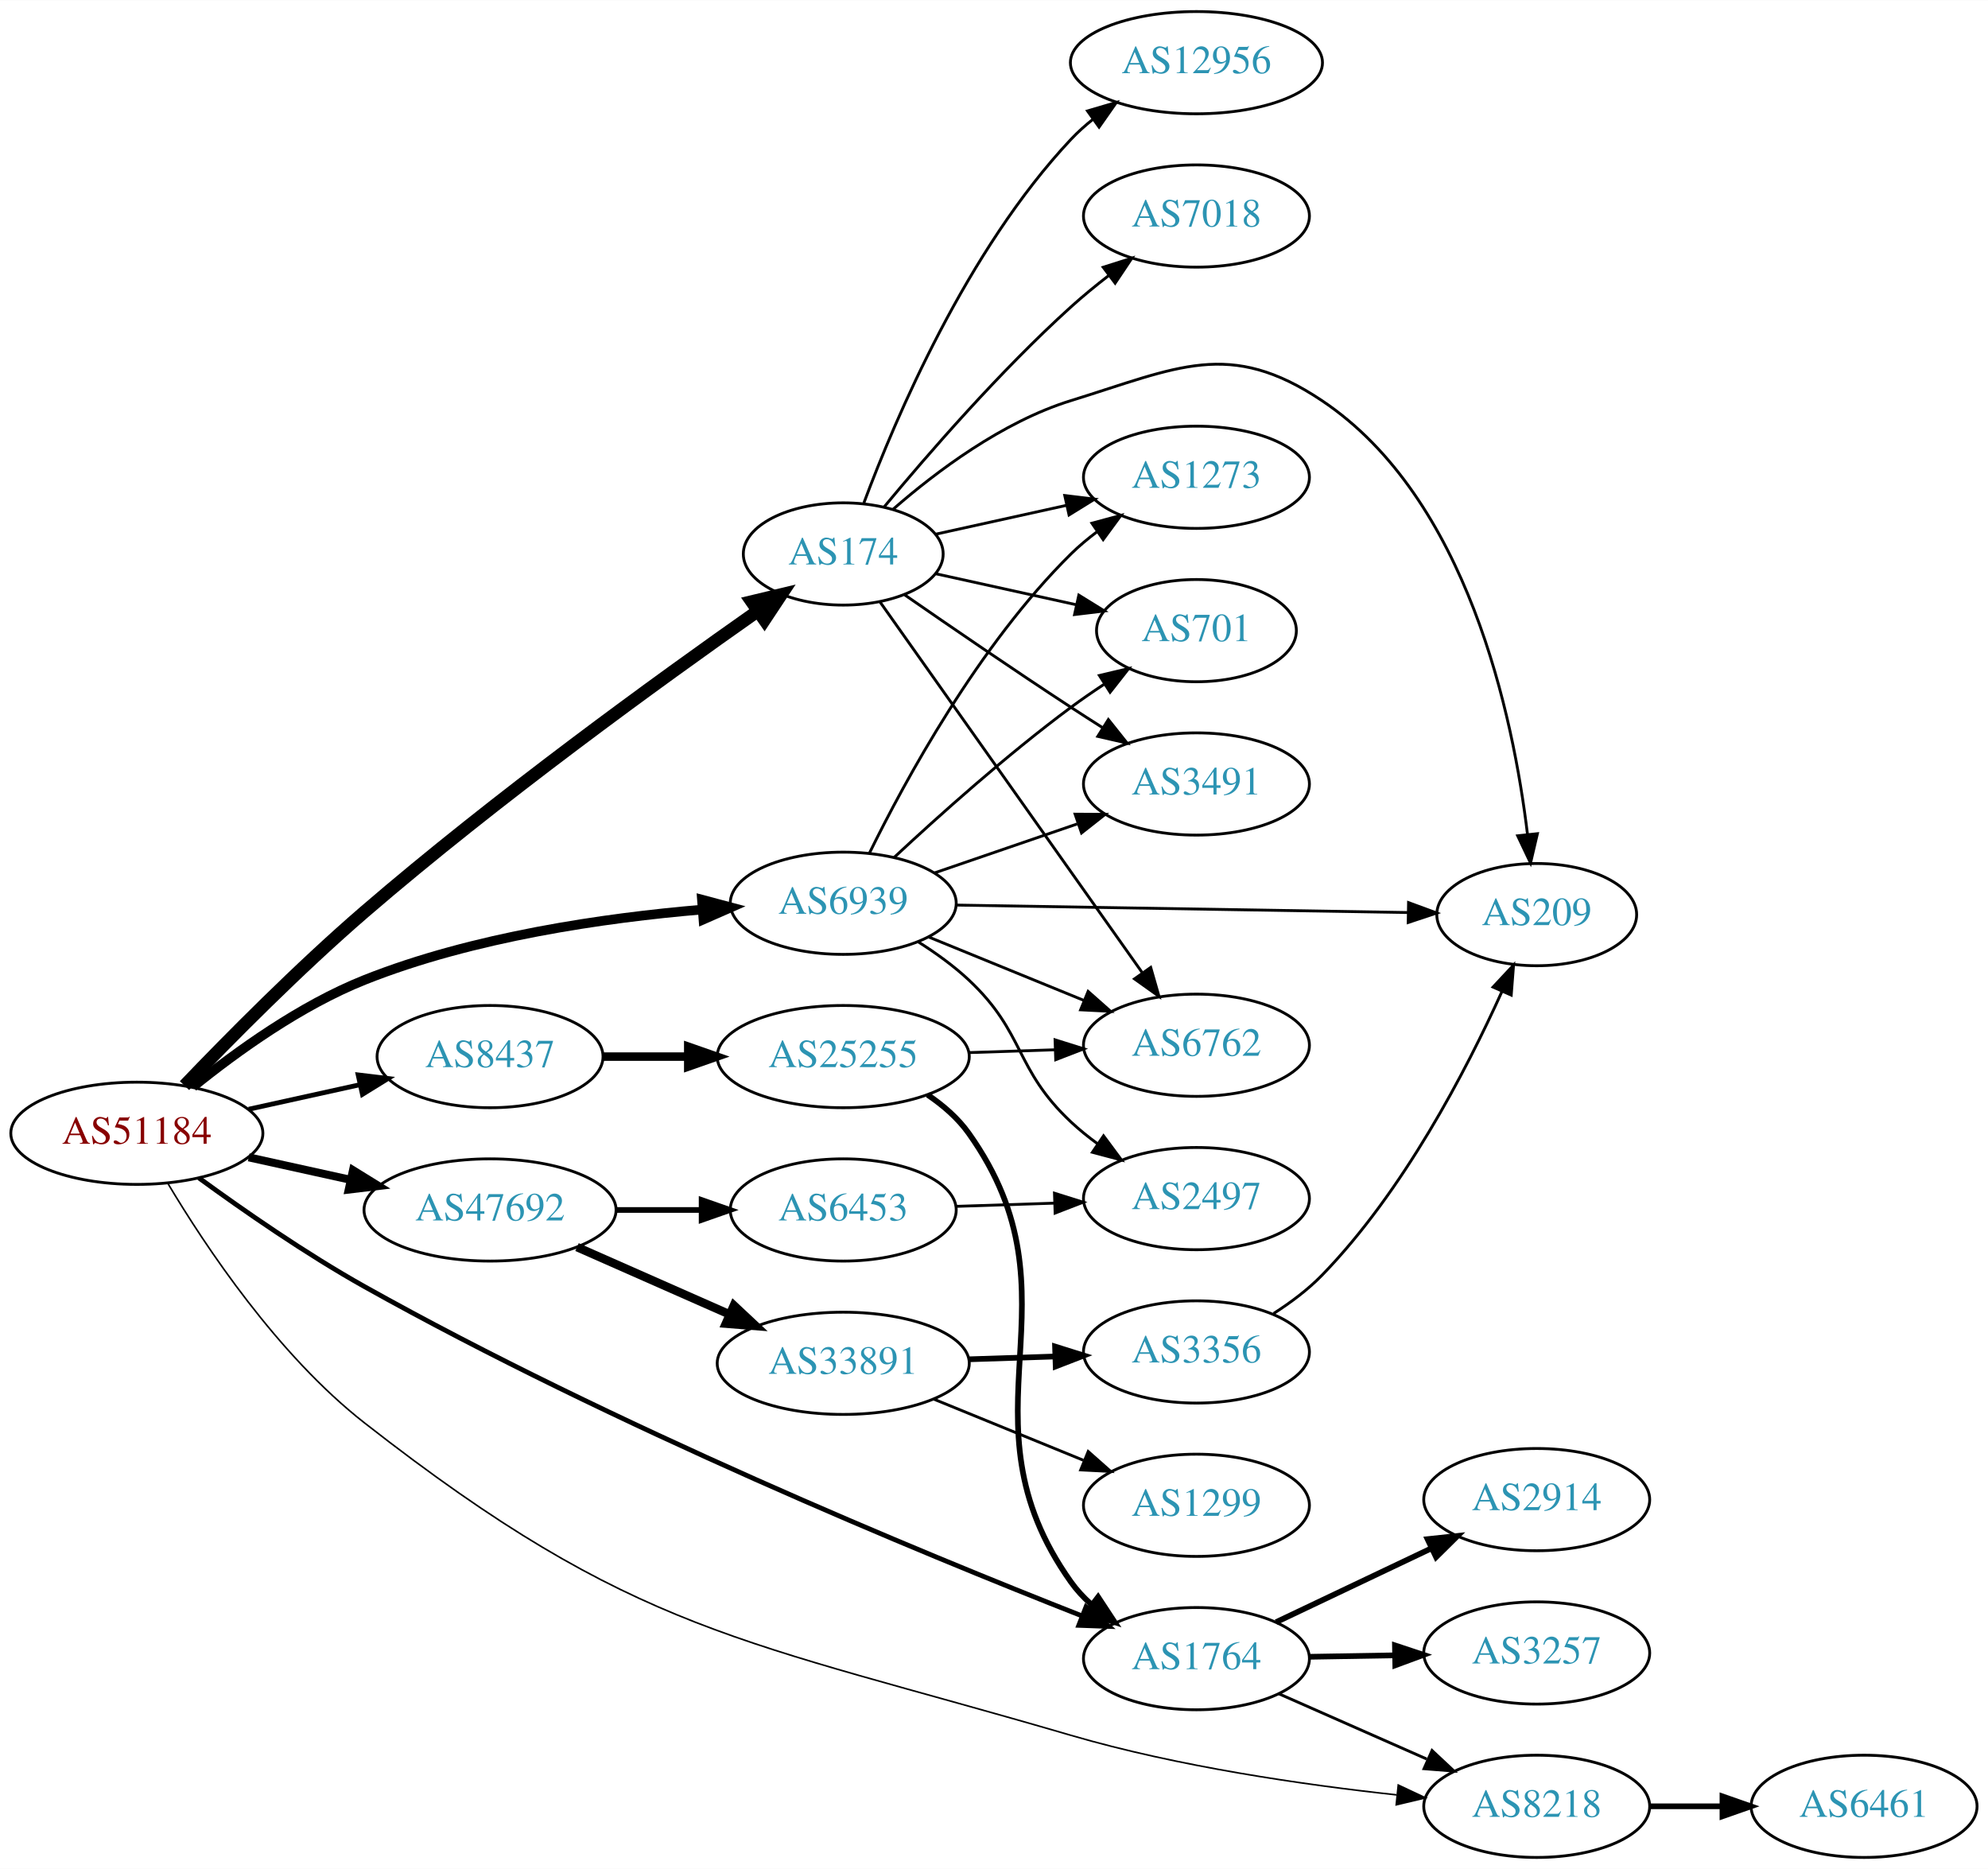
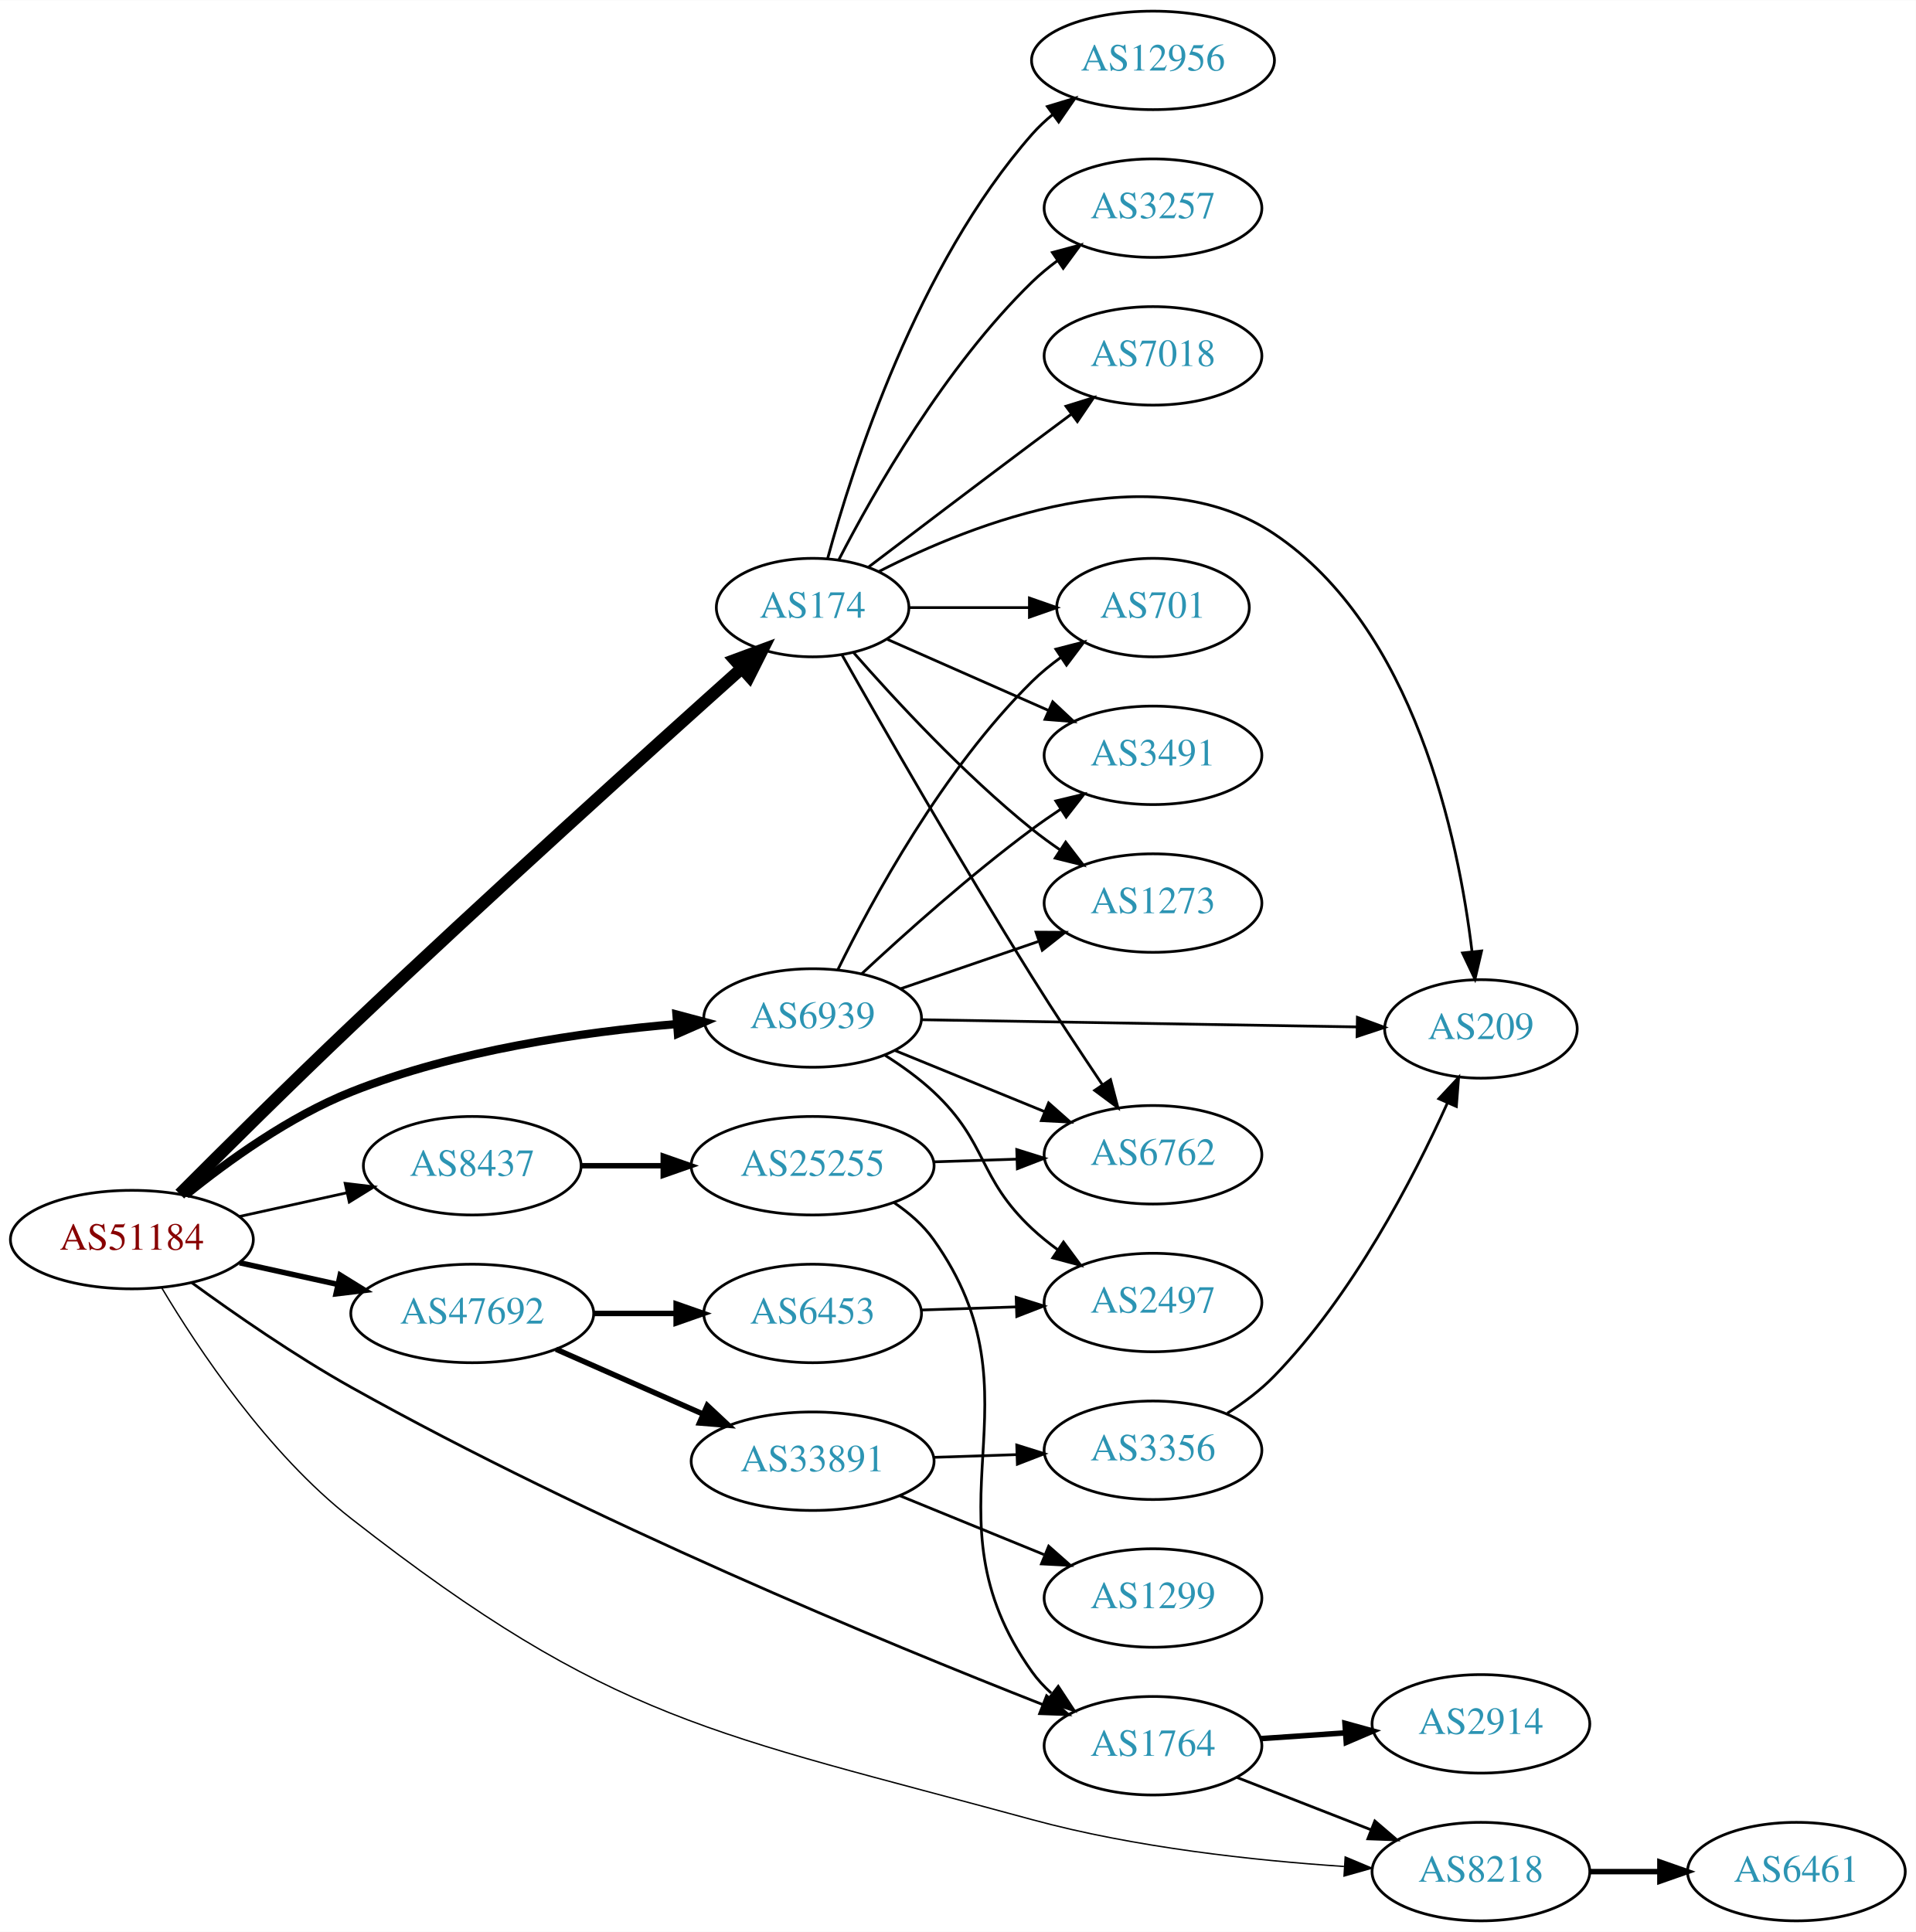
- <svg xmlns="http://www.w3.org/2000/svg" xmlns:xlink="http://www.w3.org/1999/xlink" width="700pt" height="658pt" viewBox="0.00 0.00 700.15 658.00">
-   <g id="graph0" class="graph" transform="scale(1 1) rotate(0) translate(4 654)">
-     <polygon fill="white" stroke="none" points="-4,4 -4,-654 696.155,-654 696.155,4 -4,4" />
+ <svg xmlns="http://www.w3.org/2000/svg" xmlns:xlink="http://www.w3.org/1999/xlink" width="700pt" height="706pt" viewBox="0.00 0.00 700.15 706.00">
+   <g id="graph0" class="graph" transform="scale(1 1) rotate(0) translate(4 702)">
+     <polygon fill="white" stroke="none" points="-4,4 -4,-702 696.155,-702 696.155,4 -4,4" />
    <g id="node1" class="node">
      <g id="a_node1">
        <a xlink:href="/asn/51184" xlink:title="AS51184 ~ Fonira Telekom GmbH [AT]">
-           <ellipse fill="#ffffff" stroke="black" cx="44.196" cy="-255" rx="44.393" ry="18" />
-           <text text-anchor="middle" x="44.196" y="-251.3" font-family="Times,serif" font-size="14.00" fill="#880000">AS51184</text>
+           <ellipse fill="#ffffff" stroke="black" cx="44.196" cy="-249" rx="44.393" ry="18" />
+           <text text-anchor="middle" x="44.196" y="-245.3" font-family="Times,serif" font-size="14.00" fill="#880000">AS51184</text>
        </a>
      </g>
    </g>
    <g id="node2" class="node">
      <g id="a_node2">
        <a xlink:href="/asn/174" xlink:title="AS174 ~ Cogent Communications [US]">
-           <ellipse fill="#ffffff" stroke="black" cx="292.98" cy="-459" rx="35.194" ry="18" />
-           <text text-anchor="middle" x="292.98" y="-455.3" font-family="Times,serif" font-size="14.00" fill="#2c94b3">AS174</text>
+           <ellipse fill="#ffffff" stroke="black" cx="292.98" cy="-480" rx="35.194" ry="18" />
+           <text text-anchor="middle" x="292.98" y="-476.3" font-family="Times,serif" font-size="14.00" fill="#2c94b3">AS174</text>
        </a>
      </g>
    </g>
    <g id="edge1" class="edge">
-       <path fill="none" stroke="black" stroke-width="4.5" d="M60.973,-271.79C76.54,-288.049 101.293,-313.096 124.392,-333 170.717,-372.917 228.409,-414.702 262.602,-438.716" />
-       <polygon fill="black" stroke="black" stroke-width="4.5" points="260.729,-442.211 271.181,-444.714 265.241,-435.757 260.729,-442.211" />
+       <path fill="none" stroke="black" stroke-width="4.5" d="M61.703,-265.619C77.601,-281.539 102.407,-306.152 124.392,-327 174.201,-374.232 233.84,-428.045 266.856,-457.601" />
+       <polygon fill="black" stroke="black" stroke-width="4.5" points="264.575,-460.843 274.654,-464.574 269.824,-454.973 264.575,-460.843" />
    </g>
    <g id="node3" class="node">
      <g id="a_node3">
        <a xlink:href="/asn/1764" xlink:title="AS1764 ~ NEXTLAYER-AS [AT]">
-           <ellipse fill="#ffffff" stroke="black" cx="417.373" cy="-70" rx="39.794" ry="18" />
-           <text text-anchor="middle" x="417.373" y="-66.3" font-family="Times,serif" font-size="14.00" fill="#2c94b3">AS1764</text>
+           <ellipse fill="#ffffff" stroke="black" cx="417.373" cy="-64" rx="39.794" ry="18" />
+           <text text-anchor="middle" x="417.373" y="-60.3" font-family="Times,serif" font-size="14.00" fill="#2c94b3">AS1764</text>
        </a>
      </g>
    </g>
    <g id="edge2" class="edge">
-       <path fill="none" stroke="black" stroke-width="1.688" d="M66.055,-239.276C81.658,-227.891 103.77,-212.538 124.392,-201 211.479,-152.277 320.09,-107.438 377.156,-85.017" />
-       <polygon fill="black" stroke="black" stroke-width="1.688" points="378.488,-88.254 386.528,-81.355 375.94,-81.735 378.488,-88.254" />
+       <path fill="none" stroke="black" d="M66.055,-233.276C81.658,-221.891 103.77,-206.538 124.392,-195 211.479,-146.277 320.09,-101.438 377.156,-79.017" />
+       <polygon fill="black" stroke="black" points="378.488,-82.254 386.528,-75.355 375.94,-75.735 378.488,-82.254" />
    </g>
    <g id="node4" class="node">
      <g id="a_node4">
        <a xlink:href="/asn/6939" xlink:title="AS6939 ~ Hurricane Electric LLC [US]">
-           <ellipse fill="#ffffff" stroke="black" cx="292.98" cy="-336" rx="39.794" ry="18" />
-           <text text-anchor="middle" x="292.98" y="-332.3" font-family="Times,serif" font-size="14.00" fill="#2c94b3">AS6939</text>
+           <ellipse fill="#ffffff" stroke="black" cx="292.98" cy="-330" rx="39.794" ry="18" />
+           <text text-anchor="middle" x="292.98" y="-326.3" font-family="Times,serif" font-size="14.00" fill="#2c94b3">AS6939</text>
        </a>
      </g>
    </g>
    <g id="edge3" class="edge">
-       <path fill="none" stroke="black" stroke-width="3.375" d="M63.994,-271.362C79.236,-283.709 101.821,-300.009 124.392,-309 162.602,-324.221 208.958,-330.871 243.223,-333.771" />
-       <polygon fill="black" stroke="black" stroke-width="3.375" points="243.208,-337.28 253.446,-334.556 243.744,-330.3 243.208,-337.28" />
+       <path fill="none" stroke="black" stroke-width="3" d="M63.994,-265.362C79.236,-277.709 101.821,-294.009 124.392,-303 162.602,-318.221 208.958,-324.871 243.223,-327.771" />
+       <polygon fill="black" stroke="black" stroke-width="3" points="243.208,-331.28 253.446,-328.556 243.744,-324.3 243.208,-331.28" />
    </g>
    <g id="node5" class="node">
      <g id="a_node5">
        <a xlink:href="/asn/8218" xlink:title="AS8218 ~ legacy Neotelecoms [FR]">
          <ellipse fill="#ffffff" stroke="black" cx="537.215" cy="-18" rx="39.794" ry="18" />
          <text text-anchor="middle" x="537.215" y="-14.3" font-family="Times,serif" font-size="14.00" fill="#2c94b3">AS8218</text>
        </a>
      </g>
    </g>
    <g id="edge4" class="edge">
-       <path fill="none" stroke="black" stroke-width="0.562" d="M55.136,-237.319C68.41,-215.07 93.834,-176.886 124.392,-153 219.643,-78.547 257.13,-76.902 373.176,-43 410.877,-31.986 454.98,-25.598 487.803,-22.04" />
-       <polygon fill="black" stroke="black" stroke-width="0.562" points="488.453,-25.492 498.041,-20.982 487.734,-18.529 488.453,-25.492" />
+       <path fill="none" stroke="black" stroke-width="0.5" d="M55.136,-231.319C68.41,-209.07 93.834,-170.886 124.392,-147 219.643,-72.547 256.537,-68.799 373.176,-37 410.637,-26.787 454.408,-22.063 487.159,-19.879" />
+       <polygon fill="black" stroke="black" stroke-width="0.5" points="487.615,-23.358 497.383,-19.255 487.189,-16.37 487.615,-23.358" />
    </g>
    <g id="node6" class="node">
      <g id="a_node6">
        <a xlink:href="/asn/8437" xlink:title="AS8437 ~ Hutchison Drei Austria GmbH [AT]">
-           <ellipse fill="#ffffff" stroke="black" cx="168.588" cy="-282" rx="39.794" ry="18" />
-           <text text-anchor="middle" x="168.588" y="-278.3" font-family="Times,serif" font-size="14.00" fill="#2c94b3">AS8437</text>
+           <ellipse fill="#ffffff" stroke="black" cx="168.588" cy="-276" rx="39.794" ry="18" />
+           <text text-anchor="middle" x="168.588" y="-272.3" font-family="Times,serif" font-size="14.00" fill="#2c94b3">AS8437</text>
        </a>
      </g>
    </g>
    <g id="edge5" class="edge">
-       <path fill="none" stroke="black" stroke-width="1.688" d="M83.586,-263.469C95.977,-266.202 109.824,-269.257 122.644,-272.085" />
-       <polygon fill="black" stroke="black" stroke-width="1.688" points="122.14,-275.558 132.659,-274.295 123.648,-268.722 122.14,-275.558" />
+       <path fill="none" stroke="black" d="M83.586,-257.469C95.977,-260.202 109.824,-263.257 122.644,-266.085" />
+       <polygon fill="black" stroke="black" points="122.14,-269.558 132.659,-268.295 123.648,-262.722 122.14,-269.558" />
    </g>
    <g id="node7" class="node">
      <g id="a_node7">
        <a xlink:href="/asn/47692" xlink:title="AS47692 ~ Nessus GmbH [AT]">
-           <ellipse fill="#ffffff" stroke="black" cx="168.588" cy="-228" rx="44.393" ry="18" />
-           <text text-anchor="middle" x="168.588" y="-224.3" font-family="Times,serif" font-size="14.00" fill="#2c94b3">AS47692</text>
+           <ellipse fill="#ffffff" stroke="black" cx="168.588" cy="-222" rx="44.393" ry="18" />
+           <text text-anchor="middle" x="168.588" y="-218.3" font-family="Times,serif" font-size="14.00" fill="#2c94b3">AS47692</text>
        </a>
      </g>
    </g>
    <g id="edge6" class="edge">
-       <path fill="none" stroke="black" stroke-width="2.812" d="M83.586,-246.531C94.978,-244.018 107.6,-241.233 119.525,-238.603" />
-       <polygon fill="black" stroke="black" stroke-width="2.812" points="120.323,-242.011 129.335,-236.439 118.815,-235.175 120.323,-242.011" />
+       <path fill="none" stroke="black" stroke-width="2" d="M83.586,-240.531C94.978,-238.018 107.6,-235.233 119.525,-232.603" />
+       <polygon fill="black" stroke="black" stroke-width="2" points="120.323,-236.011 129.335,-230.439 118.815,-229.175 120.323,-236.011" />
    </g>
    <g id="node8" class="node">
      <g id="a_node8">
-         <a xlink:href="/asn/701" xlink:title="AS701 ~ UUNET [US]">
-           <ellipse fill="#ffffff" stroke="black" cx="417.373" cy="-432" rx="35.194" ry="18" />
-           <text text-anchor="middle" x="417.373" y="-428.3" font-family="Times,serif" font-size="14.00" fill="#2c94b3">AS701</text>
+         <a xlink:href="/asn/3257" xlink:title="AS3257 ~ GTT [DE]">
+           <ellipse fill="#ffffff" stroke="black" cx="417.373" cy="-626" rx="39.794" ry="18" />
+           <text text-anchor="middle" x="417.373" y="-622.3" font-family="Times,serif" font-size="14.00" fill="#2c94b3">AS3257</text>
        </a>
      </g>
    </g>
    <g id="edge7" class="edge">
-       <path fill="none" stroke="black" d="M325.499,-452.047C340.632,-448.708 358.96,-444.665 375.18,-441.087" />
-       <polygon fill="black" stroke="black" points="375.949,-444.502 384.96,-438.93 374.441,-437.666 375.949,-444.502" />
+       <path fill="none" stroke="black" d="M302.519,-497.419C315.293,-522.196 341.32,-568.041 373.176,-599 376.021,-601.764 379.194,-604.388 382.493,-606.837" />
+       <polygon fill="black" stroke="black" points="380.61,-609.788 390.841,-612.541 384.559,-604.009 380.61,-609.788" />
    </g>
    <g id="node9" class="node">
      <g id="a_node9">
-         <a xlink:href="/asn/209" xlink:title="AS209 ~ CenturyLink Communications, LLC [US]">
-           <ellipse fill="#ffffff" stroke="black" cx="537.215" cy="-332" rx="35.194" ry="18" />
-           <text text-anchor="middle" x="537.215" y="-328.3" font-family="Times,serif" font-size="14.00" fill="#2c94b3">AS209</text>
+         <a xlink:href="/asn/6762" xlink:title="AS6762 ~ TELECOM ITALIA SPARKLE S.p.A. [IT]">
+           <ellipse fill="#ffffff" stroke="black" cx="417.373" cy="-280" rx="39.794" ry="18" />
+           <text text-anchor="middle" x="417.373" y="-276.3" font-family="Times,serif" font-size="14.00" fill="#2c94b3">AS6762</text>
        </a>
      </g>
    </g>
    <g id="edge8" class="edge">
-       <path fill="none" stroke="black" d="M310.605,-474.803C325.618,-487.905 349.006,-505.544 373.176,-513 410.716,-524.58 428.921,-534.851 461.569,-513 512.891,-478.65 528.964,-401.891 533.971,-360.219" />
-       <polygon fill="black" stroke="black" points="537.46,-360.501 535.043,-350.186 530.5,-359.757 537.46,-360.501" />
+       <path fill="none" stroke="black" d="M303.679,-462.768C318.315,-436.924 347.112,-386.708 373.176,-345 381.359,-331.906 390.816,-317.59 398.791,-305.735" />
+       <polygon fill="black" stroke="black" points="401.854,-307.454 404.556,-297.209 396.055,-303.533 401.854,-307.454" />
    </g>
    <g id="node10" class="node">
      <g id="a_node10">
-         <a xlink:href="/asn/3491" xlink:title="AS3491 ~ PCCW Global, Inc. [US]">
-           <ellipse fill="#ffffff" stroke="black" cx="417.373" cy="-378" rx="39.794" ry="18" />
-           <text text-anchor="middle" x="417.373" y="-374.3" font-family="Times,serif" font-size="14.00" fill="#2c94b3">AS3491</text>
+         <a xlink:href="/asn/1273" xlink:title="AS1273 ~ Vodafone Group PLC [EU]">
+           <ellipse fill="#ffffff" stroke="black" cx="417.373" cy="-372" rx="39.794" ry="18" />
+           <text text-anchor="middle" x="417.373" y="-368.3" font-family="Times,serif" font-size="14.00" fill="#2c94b3">AS1273</text>
        </a>
      </g>
    </g>
    <g id="edge9" class="edge">
-       <path fill="none" stroke="black" d="M314.671,-444.56C330.563,-433.551 353.113,-418.103 373.176,-405 376.758,-402.661 380.529,-400.241 384.289,-397.856" />
-       <polygon fill="black" stroke="black" points="386.352,-400.693 392.95,-392.404 382.623,-394.769 386.352,-400.693" />
+       <path fill="none" stroke="black" d="M307.854,-463.655C322.924,-446.441 348.202,-419.099 373.176,-399 376.432,-396.38 379.957,-393.808 383.542,-391.354" />
+       <polygon fill="black" stroke="black" points="385.46,-394.281 391.914,-385.879 381.629,-388.423 385.46,-394.281" />
    </g>
    <g id="node11" class="node">
      <g id="a_node11">
        <a xlink:href="/asn/7018" xlink:title="AS7018 ~ AT&amp;T Services, Inc. [US]">
-           <ellipse fill="#ffffff" stroke="black" cx="417.373" cy="-578" rx="39.794" ry="18" />
-           <text text-anchor="middle" x="417.373" y="-574.3" font-family="Times,serif" font-size="14.00" fill="#2c94b3">AS7018</text>
+           <ellipse fill="#ffffff" stroke="black" cx="417.373" cy="-572" rx="39.794" ry="18" />
+           <text text-anchor="middle" x="417.373" y="-568.3" font-family="Times,serif" font-size="14.00" fill="#2c94b3">AS7018</text>
        </a>
      </g>
    </g>
    <g id="edge10" class="edge">
-       <path fill="none" stroke="black" d="M307.41,-475.597C322.502,-493.792 348.175,-523.402 373.176,-546 377.331,-549.755 381.91,-553.508 386.488,-557.053" />
-       <polygon fill="black" stroke="black" points="384.534,-559.962 394.633,-563.166 388.736,-554.364 384.534,-559.962" />
+       <path fill="none" stroke="black" d="M313.464,-494.853C329.468,-507.031 352.745,-524.693 373.176,-540 377.751,-543.427 382.61,-547.047 387.354,-550.57" />
+       <polygon fill="black" stroke="black" points="385.568,-553.602 395.685,-556.745 389.736,-547.978 385.568,-553.602" />
    </g>
    <g id="node12" class="node">
      <g id="a_node12">
-         <a xlink:href="/asn/1273" xlink:title="AS1273 ~ Vodafone Group PLC [EU]">
-           <ellipse fill="#ffffff" stroke="black" cx="417.373" cy="-486" rx="39.794" ry="18" />
-           <text text-anchor="middle" x="417.373" y="-482.3" font-family="Times,serif" font-size="14.00" fill="#2c94b3">AS1273</text>
+         <a xlink:href="/asn/701" xlink:title="AS701 ~ UUNET [US]">
+           <ellipse fill="#ffffff" stroke="black" cx="417.373" cy="-480" rx="35.194" ry="18" />
+           <text text-anchor="middle" x="417.373" y="-476.3" font-family="Times,serif" font-size="14.00" fill="#2c94b3">AS701</text>
        </a>
      </g>
    </g>
    <g id="edge11" class="edge">
-       <path fill="none" stroke="black" d="M325.499,-465.953C339.56,-469.055 356.378,-472.765 371.702,-476.146" />
-       <polygon fill="black" stroke="black" points="370.993,-479.573 381.512,-478.31 372.501,-472.738 370.993,-479.573" />
+       <path fill="none" stroke="black" d="M328.399,-480C341.94,-480 357.66,-480 372.034,-480" />
+       <polygon fill="black" stroke="black" points="372.212,-483.5 382.212,-480 372.212,-476.5 372.212,-483.5" />
    </g>
    <g id="node13" class="node">
      <g id="a_node13">
-         <a xlink:href="/asn/6762" xlink:title="AS6762 ~ TELECOM ITALIA SPARKLE S.p.A. [IT]">
-           <ellipse fill="#ffffff" stroke="black" cx="417.373" cy="-286" rx="39.794" ry="18" />
-           <text text-anchor="middle" x="417.373" y="-282.3" font-family="Times,serif" font-size="14.00" fill="#2c94b3">AS6762</text>
+         <a xlink:href="/asn/12956" xlink:title="AS12956 ~ TELXIUS [ES]">
+           <ellipse fill="#ffffff" stroke="black" cx="417.373" cy="-680" rx="44.393" ry="18" />
+           <text text-anchor="middle" x="417.373" y="-676.3" font-family="Times,serif" font-size="14.00" fill="#2c94b3">AS12956</text>
        </a>
      </g>
    </g>
    <g id="edge12" class="edge">
-       <path fill="none" stroke="black" d="M305.939,-442.097C327.454,-411.686 372.805,-347.582 398.188,-311.704" />
-       <polygon fill="black" stroke="black" points="401.266,-313.413 404.184,-303.228 395.552,-309.37 401.266,-313.413" />
+       <path fill="none" stroke="black" d="M298.436,-497.834C307.579,-531.479 331.213,-605.226 373.176,-653 375.464,-655.604 378.063,-658.043 380.825,-660.307" />
+       <polygon fill="black" stroke="black" points="378.776,-663.145 388.916,-666.216 382.904,-657.492 378.776,-663.145" />
    </g>
    <g id="node14" class="node">
      <g id="a_node14">
-         <a xlink:href="/asn/12956" xlink:title="AS12956 ~ TELXIUS [ES]">
-           <ellipse fill="#ffffff" stroke="black" cx="417.373" cy="-632" rx="44.393" ry="18" />
-           <text text-anchor="middle" x="417.373" y="-628.3" font-family="Times,serif" font-size="14.00" fill="#2c94b3">AS12956</text>
+         <a xlink:href="/asn/3491" xlink:title="AS3491 ~ PCCW Global, Inc. [US]">
+           <ellipse fill="#ffffff" stroke="black" cx="417.373" cy="-426" rx="39.794" ry="18" />
+           <text text-anchor="middle" x="417.373" y="-422.3" font-family="Times,serif" font-size="14.00" fill="#2c94b3">AS3491</text>
        </a>
      </g>
    </g>
    <g id="edge13" class="edge">
-       <path fill="none" stroke="black" d="M300.265,-477.014C311.277,-506.558 336.437,-565.924 373.176,-605 375.55,-607.525 378.21,-609.909 381.011,-612.138" />
-       <polygon fill="black" stroke="black" points="379,-615.002 389.166,-617.989 383.081,-609.315 379,-615.002" />
-     </g>
-     <g id="edge15" class="edge">
-       <path fill="none" stroke="black" d="M446.3,-57.677C461.889,-50.798 481.525,-42.133 498.467,-34.657" />
-       <polygon fill="black" stroke="black" points="500.344,-37.654 508.08,-30.415 497.518,-31.25 500.344,-37.654" />
+       <path fill="none" stroke="black" d="M320.237,-468.416C337.422,-460.833 360.135,-450.812 379.17,-442.414" />
+       <polygon fill="black" stroke="black" points="380.721,-445.555 388.458,-438.316 377.896,-439.151 380.721,-445.555" />
    </g>
    <g id="node15" class="node">
      <g id="a_node15">
-         <a xlink:href="/asn/2914" xlink:title="AS2914 ~ NTT America, Inc. [US]">
-           <ellipse fill="#ffffff" stroke="black" cx="537.215" cy="-126" rx="39.794" ry="18" />
-           <text text-anchor="middle" x="537.215" y="-122.3" font-family="Times,serif" font-size="14.00" fill="#2c94b3">AS2914</text>
+         <a xlink:href="/asn/209" xlink:title="AS209 ~ CenturyLink Communications, LLC [US]">
+           <ellipse fill="#ffffff" stroke="black" cx="537.215" cy="-326" rx="35.194" ry="18" />
+           <text text-anchor="middle" x="537.215" y="-322.3" font-family="Times,serif" font-size="14.00" fill="#2c94b3">AS209</text>
        </a>
      </g>
    </g>
    <g id="edge14" class="edge">
-       <path fill="none" stroke="black" stroke-width="2" d="M445.408,-82.847C461.576,-90.531 482.328,-100.392 499.912,-108.748" />
-       <polygon fill="black" stroke="black" stroke-width="2" points="498.771,-112.081 509.305,-113.212 501.776,-105.759 498.771,-112.081" />
+       <path fill="none" stroke="black" d="M317.29,-493.234C351.818,-510.887 417.24,-536.669 461.569,-507 512.891,-472.65 528.964,-395.891 533.971,-354.219" />
+       <polygon fill="black" stroke="black" points="537.46,-354.501 535.043,-344.186 530.5,-353.757 537.46,-354.501" />
+     </g>
+     <g id="edge16" class="edge">
+       <path fill="none" stroke="black" d="M448.109,-52.392C462.903,-46.617 480.98,-39.561 496.902,-33.346" />
+       <polygon fill="black" stroke="black" points="498.445,-36.501 506.488,-29.604 495.9,-29.98 498.445,-36.501" />
    </g>
    <g id="node16" class="node">
      <g id="a_node16">
-         <a xlink:href="/asn/3257" xlink:title="AS3257 ~ GTT [DE]">
+         <a xlink:href="/asn/2914" xlink:title="AS2914 ~ NTT America, Inc. [US]">
          <ellipse fill="#ffffff" stroke="black" cx="537.215" cy="-72" rx="39.794" ry="18" />
-           <text text-anchor="middle" x="537.215" y="-68.3" font-family="Times,serif" font-size="14.00" fill="#2c94b3">AS3257</text>
-         </a>
-       </g>
-     </g>
-     <g id="edge16" class="edge">
-       <path fill="none" stroke="black" stroke-width="2" d="M457.285,-70.66C466.839,-70.823 477.188,-70.998 487.151,-71.167" />
-       <polygon fill="black" stroke="black" stroke-width="2" points="487.285,-74.67 497.343,-71.34 487.404,-67.671 487.285,-74.67" />
+           <text text-anchor="middle" x="537.215" y="-68.3" font-family="Times,serif" font-size="14.00" fill="#2c94b3">AS2914</text>
+         </a>
+       </g>
+     </g>
+     <g id="edge15" class="edge">
+       <path fill="none" stroke="black" stroke-width="2" d="M456.633,-66.597C466.512,-67.268 477.278,-67.999 487.608,-68.7" />
+       <polygon fill="black" stroke="black" stroke-width="2" points="487.53,-72.203 497.744,-69.388 488.004,-65.219 487.53,-72.203" />
    </g>
    <g id="edge22" class="edge">
-       <path fill="none" stroke="black" d="M310.933,-352.17C326.536,-366.708 350.612,-388.281 373.176,-405 376.874,-407.739 380.852,-410.481 384.846,-413.11" />
-       <polygon fill="black" stroke="black" points="383.195,-416.208 393.506,-418.642 386.963,-410.309 383.195,-416.208" />
+       <path fill="none" stroke="black" d="M322.986,-318.151C339.328,-311.474 359.952,-303.049 377.66,-295.815" />
+       <polygon fill="black" stroke="black" points="379.218,-298.959 387.151,-291.938 376.57,-292.479 379.218,-298.959" />
+     </g>
+     <g id="edge20" class="edge">
+       <path fill="none" stroke="black" d="M325.182,-340.707C340.431,-345.94 358.982,-352.306 375.36,-357.926" />
+       <polygon fill="black" stroke="black" points="374.633,-361.377 385.228,-361.313 376.906,-354.756 374.633,-361.377" />
+     </g>
+     <g id="edge19" class="edge">
+       <path fill="none" stroke="black" d="M302.172,-347.596C314.701,-373.126 340.634,-420.892 373.176,-453 376.379,-456.16 380.015,-459.13 383.785,-461.862" />
+       <polygon fill="black" stroke="black" points="381.878,-464.797 392.137,-467.44 385.765,-458.975 381.878,-464.797" />
    </g>
    <g id="edge21" class="edge">
-       <path fill="none" stroke="black" d="M332.631,-335.362C376.003,-334.646 446.244,-333.486 491.83,-332.733" />
-       <polygon fill="black" stroke="black" points="492.069,-336.23 502.01,-332.565 491.953,-329.231 492.069,-336.23" />
-     </g>
-     <g id="edge19" class="edge">
-       <path fill="none" stroke="black" d="M325.182,-346.707C340.431,-351.94 358.982,-358.306 375.36,-363.926" />
-       <polygon fill="black" stroke="black" points="374.633,-367.377 385.228,-367.313 376.906,-360.756 374.633,-367.377" />
-     </g>
-     <g id="edge20" class="edge">
-       <path fill="none" stroke="black" d="M302.172,-353.596C314.701,-379.126 340.634,-426.892 373.176,-459 376,-461.785 379.159,-464.423 382.45,-466.88" />
-       <polygon fill="black" stroke="black" points="380.56,-469.828 390.787,-472.595 384.518,-464.054 380.56,-469.828" />
+       <path fill="none" stroke="black" d="M310.933,-346.17C326.536,-360.708 350.612,-382.281 373.176,-399 376.534,-401.488 380.124,-403.977 383.745,-406.382" />
+       <polygon fill="black" stroke="black" points="381.858,-409.33 392.16,-411.802 385.648,-403.445 381.858,-409.33" />
    </g>
    <g id="edge23" class="edge">
-       <path fill="none" stroke="black" d="M322.986,-324.151C339.328,-317.474 359.952,-309.049 377.66,-301.815" />
-       <polygon fill="black" stroke="black" points="379.218,-304.959 387.151,-297.938 376.57,-298.479 379.218,-304.959" />
+       <path fill="none" stroke="black" d="M332.631,-329.362C376.003,-328.646 446.244,-327.486 491.83,-326.733" />
+       <polygon fill="black" stroke="black" points="492.069,-330.23 502.01,-326.565 491.953,-323.231 492.069,-330.23" />
    </g>
    <g id="node18" class="node">
      <g id="a_node18">
        <a xlink:href="/asn/2497" xlink:title="AS2497 ~ Internet Initiative Japan Inc. [JP]">
-           <ellipse fill="#ffffff" stroke="black" cx="417.373" cy="-232" rx="39.794" ry="18" />
-           <text text-anchor="middle" x="417.373" y="-228.3" font-family="Times,serif" font-size="14.00" fill="#2c94b3">AS2497</text>
+           <ellipse fill="#ffffff" stroke="black" cx="417.373" cy="-226" rx="39.794" ry="18" />
+           <text text-anchor="middle" x="417.373" y="-222.3" font-family="Times,serif" font-size="14.00" fill="#2c94b3">AS2497</text>
        </a>
      </g>
    </g>
    <g id="edge18" class="edge">
-       <path fill="none" stroke="black" d="M319.385,-322.407C325.55,-318.509 331.884,-313.958 337.176,-309 357.162,-290.281 353.191,-277.719 373.176,-259 376.071,-256.289 379.277,-253.699 382.596,-251.271" />
-       <polygon fill="black" stroke="black" points="384.657,-254.103 390.968,-245.593 380.728,-248.31 384.657,-254.103" />
+       <path fill="none" stroke="black" d="M319.385,-316.407C325.55,-312.509 331.884,-307.958 337.176,-303 357.162,-284.281 353.191,-271.719 373.176,-253 376.071,-250.289 379.277,-247.699 382.596,-245.271" />
+       <polygon fill="black" stroke="black" points="384.657,-248.103 390.968,-239.593 380.728,-242.31 384.657,-248.103" />
    </g>
    <g id="node17" class="node">
      <g id="a_node17">
        <a xlink:href="/asn/6461" xlink:title="AS6461 ~ Zayo Bandwidth [US]">
          <ellipse fill="#ffffff" stroke="black" cx="652.508" cy="-18" rx="39.794" ry="18" />
          <text text-anchor="middle" x="652.508" y="-14.3" font-family="Times,serif" font-size="14.00" fill="#2c94b3">AS6461</text>
        </a>
      </g>
    </g>
    <g id="edge17" class="edge">
      <path fill="none" stroke="black" stroke-width="2" d="M576.887,-18C585.09,-18 593.854,-18 602.386,-18" />
      <polygon fill="black" stroke="black" stroke-width="2" points="602.626,-21.5 612.626,-18 602.626,-14.5 602.626,-21.5" />
    </g>
    <g id="node19" class="node">
      <g id="a_node19">
        <a xlink:href="/asn/25255" xlink:title="AS25255 ~ ==&gt; TELE2 AUSTRIA &lt;== [AT]">
-           <ellipse fill="#ffffff" stroke="black" cx="292.98" cy="-282" rx="44.393" ry="18" />
-           <text text-anchor="middle" x="292.98" y="-278.3" font-family="Times,serif" font-size="14.00" fill="#2c94b3">AS25255</text>
+           <ellipse fill="#ffffff" stroke="black" cx="292.98" cy="-276" rx="44.393" ry="18" />
+           <text text-anchor="middle" x="292.98" y="-272.3" font-family="Times,serif" font-size="14.00" fill="#2c94b3">AS25255</text>
        </a>
      </g>
    </g>
    <g id="edge24" class="edge">
-       <path fill="none" stroke="black" stroke-width="3" d="M208.314,-282C217.774,-282 228.066,-282 238.092,-282" />
-       <polygon fill="black" stroke="black" stroke-width="3" points="238.399,-285.5 248.399,-282 238.399,-278.5 238.399,-285.5" />
+       <path fill="none" stroke="black" stroke-width="2" d="M208.314,-276C217.774,-276 228.066,-276 238.092,-276" />
+       <polygon fill="black" stroke="black" stroke-width="2" points="238.399,-279.5 248.399,-276 238.399,-272.5 238.399,-279.5" />
    </g>
    <g id="node20" class="node">
      <g id="a_node20">
        <a xlink:href="/asn/33891" xlink:title="AS33891 ~ CORE-BACKBONE GMBH GLOBAL NETWORK [DE]">
-           <ellipse fill="#ffffff" stroke="black" cx="292.98" cy="-174" rx="44.393" ry="18" />
-           <text text-anchor="middle" x="292.98" y="-170.3" font-family="Times,serif" font-size="14.00" fill="#2c94b3">AS33891</text>
+           <ellipse fill="#ffffff" stroke="black" cx="292.98" cy="-168" rx="44.393" ry="18" />
+           <text text-anchor="middle" x="292.98" y="-164.3" font-family="Times,serif" font-size="14.00" fill="#2c94b3">AS33891</text>
        </a>
      </g>
    </g>
    <g id="edge27" class="edge">
-       <path fill="none" stroke="black" stroke-width="3" d="M199.216,-214.928C215.333,-207.817 235.473,-198.931 252.865,-191.258" />
-       <polygon fill="black" stroke="black" stroke-width="3" points="254.465,-194.378 262.201,-187.139 251.639,-187.973 254.465,-194.378" />
+       <path fill="none" stroke="black" stroke-width="2" d="M199.216,-208.928C215.333,-201.817 235.473,-192.931 252.865,-185.258" />
+       <polygon fill="black" stroke="black" stroke-width="2" points="254.465,-188.378 262.201,-181.139 251.639,-181.973 254.465,-188.378" />
    </g>
    <g id="node21" class="node">
      <g id="a_node21">
        <a xlink:href="/asn/6453" xlink:title="AS6453 ~ TATA COMMUNICATIONS (AMERICA) INC [US]">
-           <ellipse fill="#ffffff" stroke="black" cx="292.98" cy="-228" rx="39.794" ry="18" />
-           <text text-anchor="middle" x="292.98" y="-224.3" font-family="Times,serif" font-size="14.00" fill="#2c94b3">AS6453</text>
+           <ellipse fill="#ffffff" stroke="black" cx="292.98" cy="-222" rx="39.794" ry="18" />
+           <text text-anchor="middle" x="292.98" y="-218.3" font-family="Times,serif" font-size="14.00" fill="#2c94b3">AS6453</text>
        </a>
      </g>
    </g>
    <g id="edge28" class="edge">
-       <path fill="none" stroke="black" stroke-width="2" d="M213.084,-228C222.773,-228 233.11,-228 243.002,-228" />
-       <polygon fill="black" stroke="black" stroke-width="2" points="243.105,-231.5 253.105,-228 243.105,-224.5 243.105,-231.5" />
+       <path fill="none" stroke="black" stroke-width="2" d="M213.084,-222C222.773,-222 233.11,-222 243.002,-222" />
+       <polygon fill="black" stroke="black" stroke-width="2" points="243.105,-225.5 253.105,-222 243.105,-218.5 243.105,-225.5" />
+     </g>
+     <g id="edge25" class="edge">
+       <path fill="none" stroke="black" d="M322.685,-262.551C328.175,-258.84 333.384,-254.334 337.176,-249 378.912,-190.303 331.441,-149.697 373.176,-91 375.175,-88.189 377.567,-85.608 380.187,-83.252" />
+       <polygon fill="black" stroke="black" points="382.739,-85.706 388.561,-76.854 378.49,-80.144 382.739,-85.706" />
    </g>
    <g id="edge26" class="edge">
-       <path fill="none" stroke="black" stroke-width="2" d="M322.685,-268.551C328.175,-264.84 333.384,-260.334 337.176,-255 378.912,-196.303 331.441,-155.697 373.176,-97 375.175,-94.189 377.567,-91.608 380.187,-89.252" />
-       <polygon fill="black" stroke="black" stroke-width="2" points="382.739,-91.706 388.561,-82.854 378.49,-86.144 382.739,-91.706" />
-     </g>
-     <g id="edge25" class="edge">
-       <path fill="none" stroke="black" d="M337.131,-283.41C346.939,-283.731 357.425,-284.073 367.453,-284.401" />
-       <polygon fill="black" stroke="black" points="367.58,-287.907 377.689,-284.736 367.809,-280.911 367.58,-287.907" />
+       <path fill="none" stroke="black" d="M337.131,-277.41C346.939,-277.731 357.425,-278.073 367.453,-278.401" />
+       <polygon fill="black" stroke="black" points="367.58,-281.907 377.689,-278.736 367.809,-274.911 367.58,-281.907" />
    </g>
    <g id="node22" class="node">
      <g id="a_node22">
-         <a xlink:href="/asn/3356" xlink:title="AS3356 ~ Level 3 Parent, LLC [US]">
-           <ellipse fill="#ffffff" stroke="black" cx="417.373" cy="-178" rx="39.794" ry="18" />
-           <text text-anchor="middle" x="417.373" y="-174.3" font-family="Times,serif" font-size="14.00" fill="#2c94b3">AS3356</text>
+         <a xlink:href="/asn/1299" xlink:title="AS1299 ~ Telia Carrier [EU]">
+           <ellipse fill="#ffffff" stroke="black" cx="417.373" cy="-118" rx="39.794" ry="18" />
+           <text text-anchor="middle" x="417.373" y="-114.3" font-family="Times,serif" font-size="14.00" fill="#2c94b3">AS1299</text>
        </a>
      </g>
    </g>
    <g id="edge29" class="edge">
-       <path fill="none" stroke="black" stroke-width="2" d="M337.131,-175.41C346.939,-175.731 357.425,-176.073 367.453,-176.401" />
-       <polygon fill="black" stroke="black" stroke-width="2" points="367.58,-179.907 377.689,-176.736 367.809,-172.911 367.58,-179.907" />
+       <path fill="none" stroke="black" d="M324.865,-155.383C340.848,-148.853 360.522,-140.816 377.527,-133.869" />
+       <polygon fill="black" stroke="black" points="379.249,-136.947 387.183,-129.925 376.602,-130.466 379.249,-136.947" />
    </g>
    <g id="node23" class="node">
      <g id="a_node23">
-         <a xlink:href="/asn/1299" xlink:title="AS1299 ~ Telia Carrier [EU]">
-           <ellipse fill="#ffffff" stroke="black" cx="417.373" cy="-124" rx="39.794" ry="18" />
-           <text text-anchor="middle" x="417.373" y="-120.3" font-family="Times,serif" font-size="14.00" fill="#2c94b3">AS1299</text>
+         <a xlink:href="/asn/3356" xlink:title="AS3356 ~ Level 3 Parent, LLC [US]">
+           <ellipse fill="#ffffff" stroke="black" cx="417.373" cy="-172" rx="39.794" ry="18" />
+           <text text-anchor="middle" x="417.373" y="-168.3" font-family="Times,serif" font-size="14.00" fill="#2c94b3">AS3356</text>
        </a>
      </g>
    </g>
    <g id="edge30" class="edge">
-       <path fill="none" stroke="black" d="M324.865,-161.383C340.848,-154.853 360.522,-146.816 377.527,-139.869" />
-       <polygon fill="black" stroke="black" points="379.249,-142.947 387.183,-135.925 376.602,-136.466 379.249,-142.947" />
+       <path fill="none" stroke="black" d="M337.131,-169.41C346.939,-169.731 357.425,-170.073 367.453,-170.401" />
+       <polygon fill="black" stroke="black" points="367.58,-173.907 377.689,-170.736 367.809,-166.911 367.58,-173.907" />
+     </g>
+     <g id="edge31" class="edge">
+       <path fill="none" stroke="black" d="M332.706,-223.266C343.644,-223.623 355.695,-224.017 367.161,-224.392" />
+       <polygon fill="black" stroke="black" points="367.37,-227.9 377.479,-224.729 367.598,-220.904 367.37,-227.9" />
    </g>
    <g id="edge32" class="edge">
-       <path fill="none" stroke="black" d="M332.706,-229.266C343.644,-229.623 355.695,-230.017 367.161,-230.392" />
-       <polygon fill="black" stroke="black" points="367.37,-233.9 377.479,-230.729 367.598,-226.904 367.37,-233.9" />
-     </g>
-     <g id="edge31" class="edge">
-       <path fill="none" stroke="black" d="M444.554,-191.548C450.566,-195.391 456.634,-199.929 461.569,-205 490.321,-234.547 512.462,-277.241 524.916,-304.808" />
-       <polygon fill="black" stroke="black" points="521.83,-306.484 529.061,-314.228 528.237,-303.665 521.83,-306.484" />
+       <path fill="none" stroke="black" d="M444.554,-185.548C450.566,-189.391 456.634,-193.929 461.569,-199 490.321,-228.547 512.462,-271.241 524.916,-298.808" />
+       <polygon fill="black" stroke="black" points="521.83,-300.484 529.061,-308.228 528.237,-297.665 521.83,-300.484" />
    </g>
  </g>
</svg>
